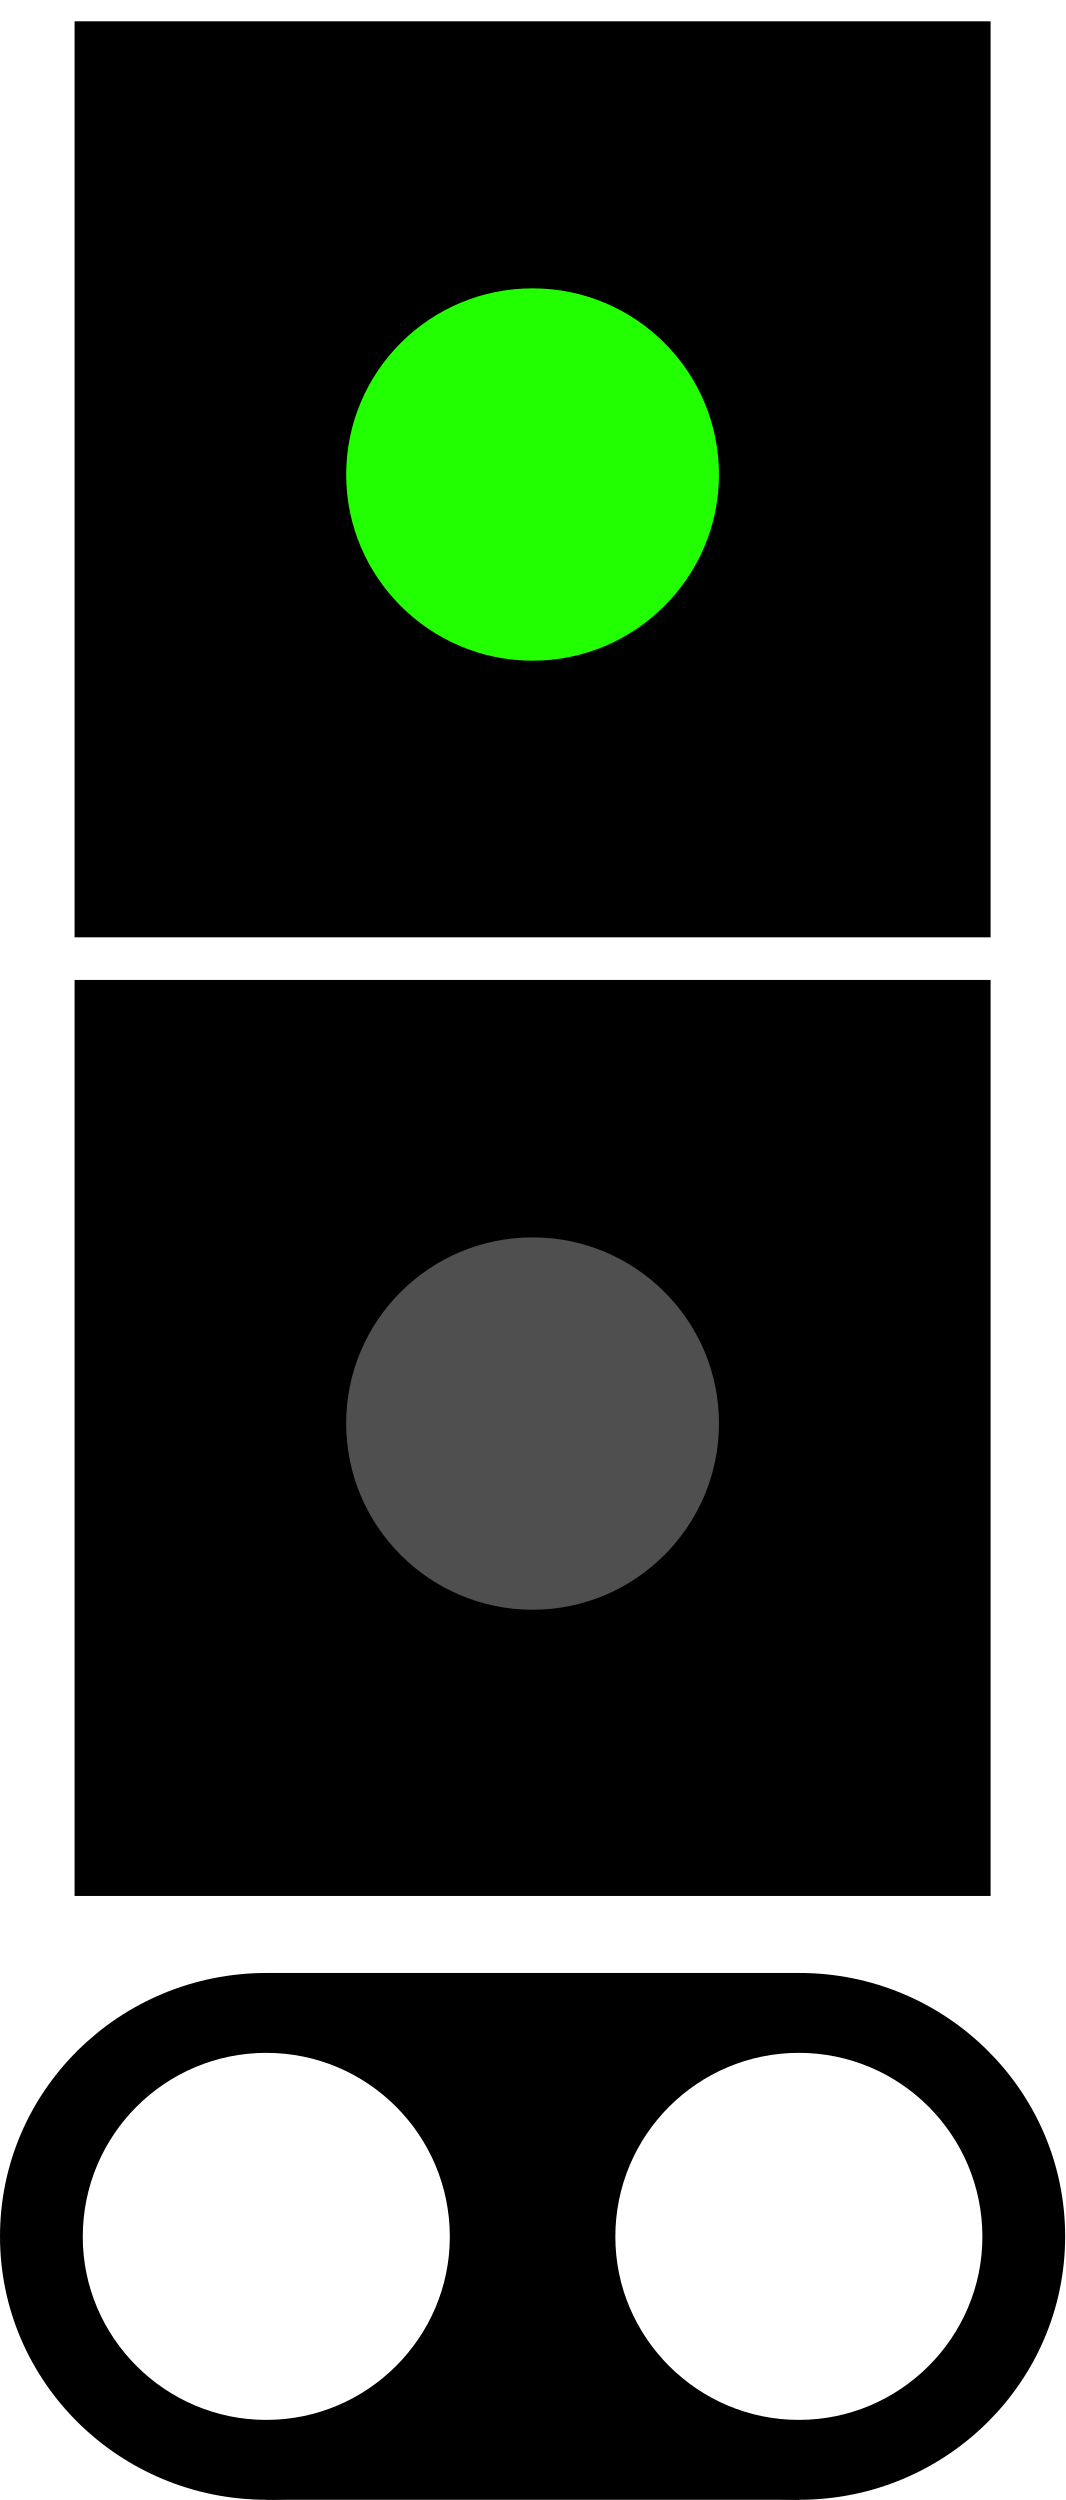
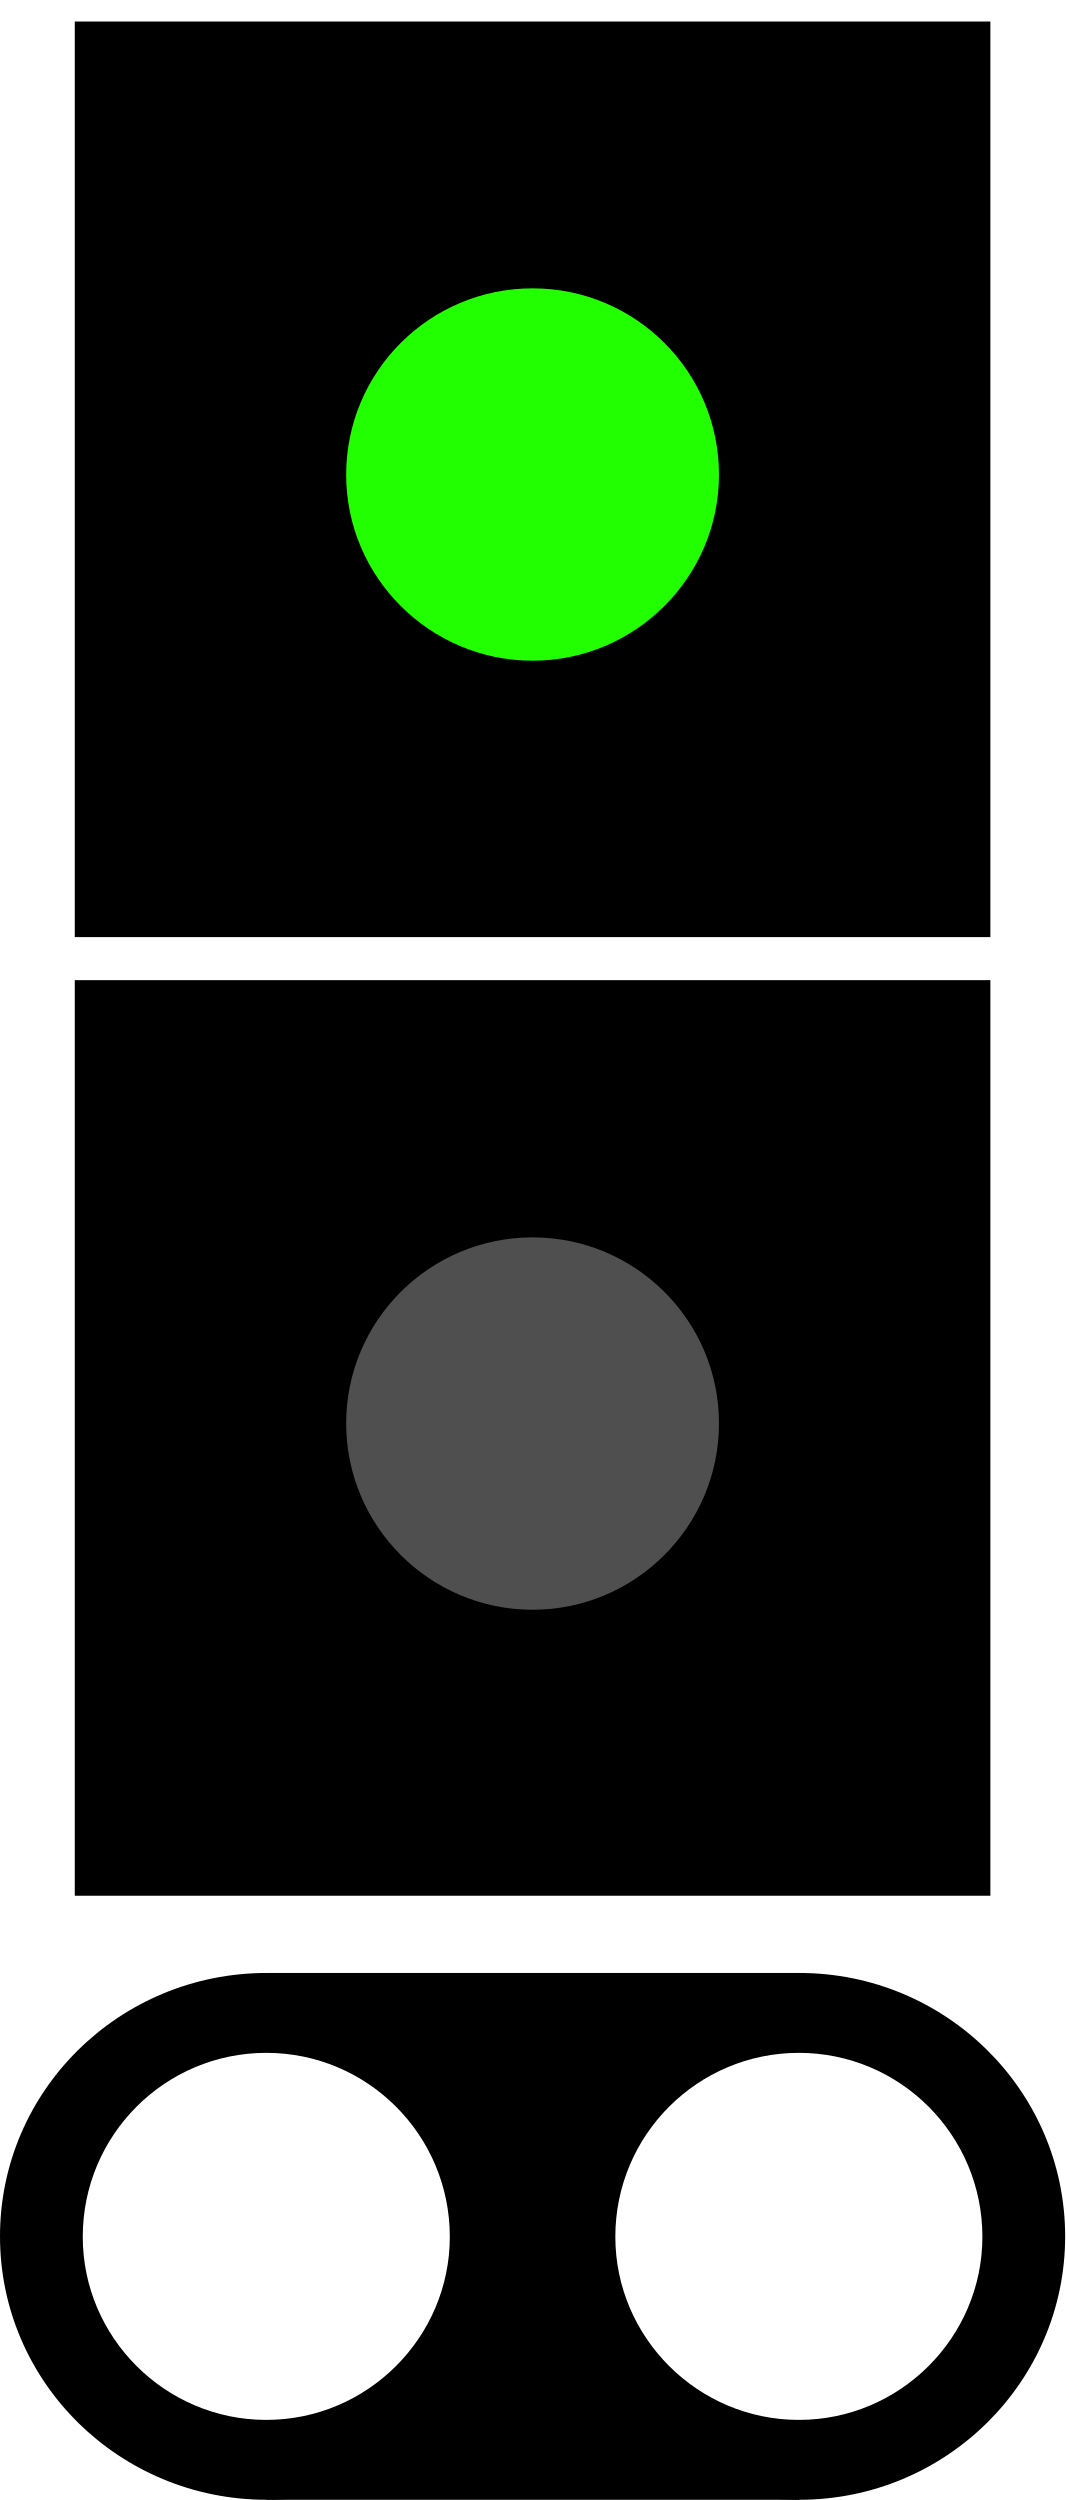
- <svg xmlns="http://www.w3.org/2000/svg" width="100" height="234.706" viewBox="0 0 10 23.471">
-   <path fill-rule="nonzero" fill="rgb(0%, 0%, 0%)" fill-opacity="1" stroke-width="0.2" stroke-linecap="butt" stroke-linejoin="miter" stroke="rgb(100%, 100%, 100%)" stroke-opacity="1" stroke-miterlimit="4" d="M 0.6 0.1 L 9.4 0.1 L 9.4 8.9 L 0.6 8.9 Z" />
+ <svg xmlns="http://www.w3.org/2000/svg" width="10" height="23.471" viewBox="0 0 10 23.471">
+   <path fill-rule="nonzero" fill="rgb(0%, 0%, 0%)" fill-opacity="1" stroke-width="0.2" stroke-linecap="butt" stroke-linejoin="miter" stroke="rgb(100%, 100%, 100%)" stroke-opacity="1" stroke-miterlimit="4" d="M 0.602 0.102 L 9.398 0.102 L 9.398 8.898 L 0.602 8.898 Z M 0.602 0.102 " transform="matrix(1, 0, 0, 1, 0, 0.00000038147)" />
  <path fill-rule="nonzero" fill="rgb(13.333%, 100%, 0%)" fill-opacity="1" d="M 6.75 4.457 C 6.75 5.418 5.965 6.203 5 6.203 C 4.035 6.203 3.25 5.418 3.25 4.457 C 3.25 3.488 4.035 2.707 5 2.707 C 5.965 2.707 6.75 3.488 6.75 4.457 Z M 6.75 4.457 " />
-   <path fill-rule="nonzero" fill="rgb(0%, 0%, 0%)" fill-opacity="1" stroke-width="0.2" stroke-linecap="butt" stroke-linejoin="miter" stroke="rgb(100%, 100%, 100%)" stroke-opacity="1" stroke-miterlimit="4" d="M 0.6 9.1 L 9.4 9.1 L 9.4 17.9 L 0.6 17.9 Z" />
+   <path fill-rule="nonzero" fill="rgb(0%, 0%, 0%)" fill-opacity="1" stroke-width="0.2" stroke-linecap="butt" stroke-linejoin="miter" stroke="rgb(100%, 100%, 100%)" stroke-opacity="1" stroke-miterlimit="4" d="M 0.602 9.102 L 9.398 9.102 L 9.398 17.898 L 0.602 17.898 Z M 0.602 9.102 " transform="matrix(1, 0, 0, 1, 0, 0.00000038147)" />
  <path fill-rule="nonzero" fill="rgb(30.98%, 30.98%, 30.98%)" fill-opacity="1" d="M 6.75 13.363 C 6.75 14.328 5.965 15.113 5 15.113 C 4.035 15.113 3.25 14.328 3.25 13.363 C 3.25 12.398 4.035 11.617 5 11.617 C 5.965 11.617 6.75 12.398 6.75 13.363 Z M 6.75 13.363 " />
  <path fill-rule="nonzero" fill="rgb(0%, 0%, 0%)" fill-opacity="1" d="M 2.504 18.523 L 7.504 18.523 L 7.504 23.469 L 2.504 23.469 Z M 2.504 18.523 " />
  <path fill-rule="nonzero" fill="rgb(0%, 0%, 0%)" fill-opacity="1" d="M 10 20.996 C 10 22.363 8.879 23.469 7.504 23.469 C 6.121 23.469 5 22.363 5 20.996 C 5 19.629 6.121 18.523 7.504 18.523 C 8.879 18.523 10 19.629 10 20.996 Z M 10 20.996 " />
  <path fill-rule="nonzero" fill="rgb(100%, 100%, 100%)" fill-opacity="1" d="M 9.223 21 C 9.223 21.945 8.449 22.719 7.5 22.719 C 6.551 22.719 5.777 21.945 5.777 21 C 5.777 20.043 6.551 19.273 7.5 19.273 C 8.449 19.273 9.223 20.043 9.223 21 Z M 9.223 21 " />
  <path fill-rule="nonzero" fill="rgb(0%, 0%, 0%)" fill-opacity="1" d="M 5 20.996 C 5 22.363 3.879 23.469 2.504 23.469 C 1.121 23.469 0 22.363 0 20.996 C 0 19.629 1.121 18.523 2.504 18.523 C 3.879 18.523 5 19.629 5 20.996 Z M 5 20.996 " />
  <path fill-rule="nonzero" fill="rgb(100%, 100%, 100%)" fill-opacity="1" d="M 4.223 21 C 4.223 21.945 3.449 22.719 2.5 22.719 C 1.551 22.719 0.777 21.945 0.777 21 C 0.777 20.043 1.551 19.273 2.5 19.273 C 3.449 19.273 4.223 20.043 4.223 21 Z M 4.223 21 " />
</svg>
